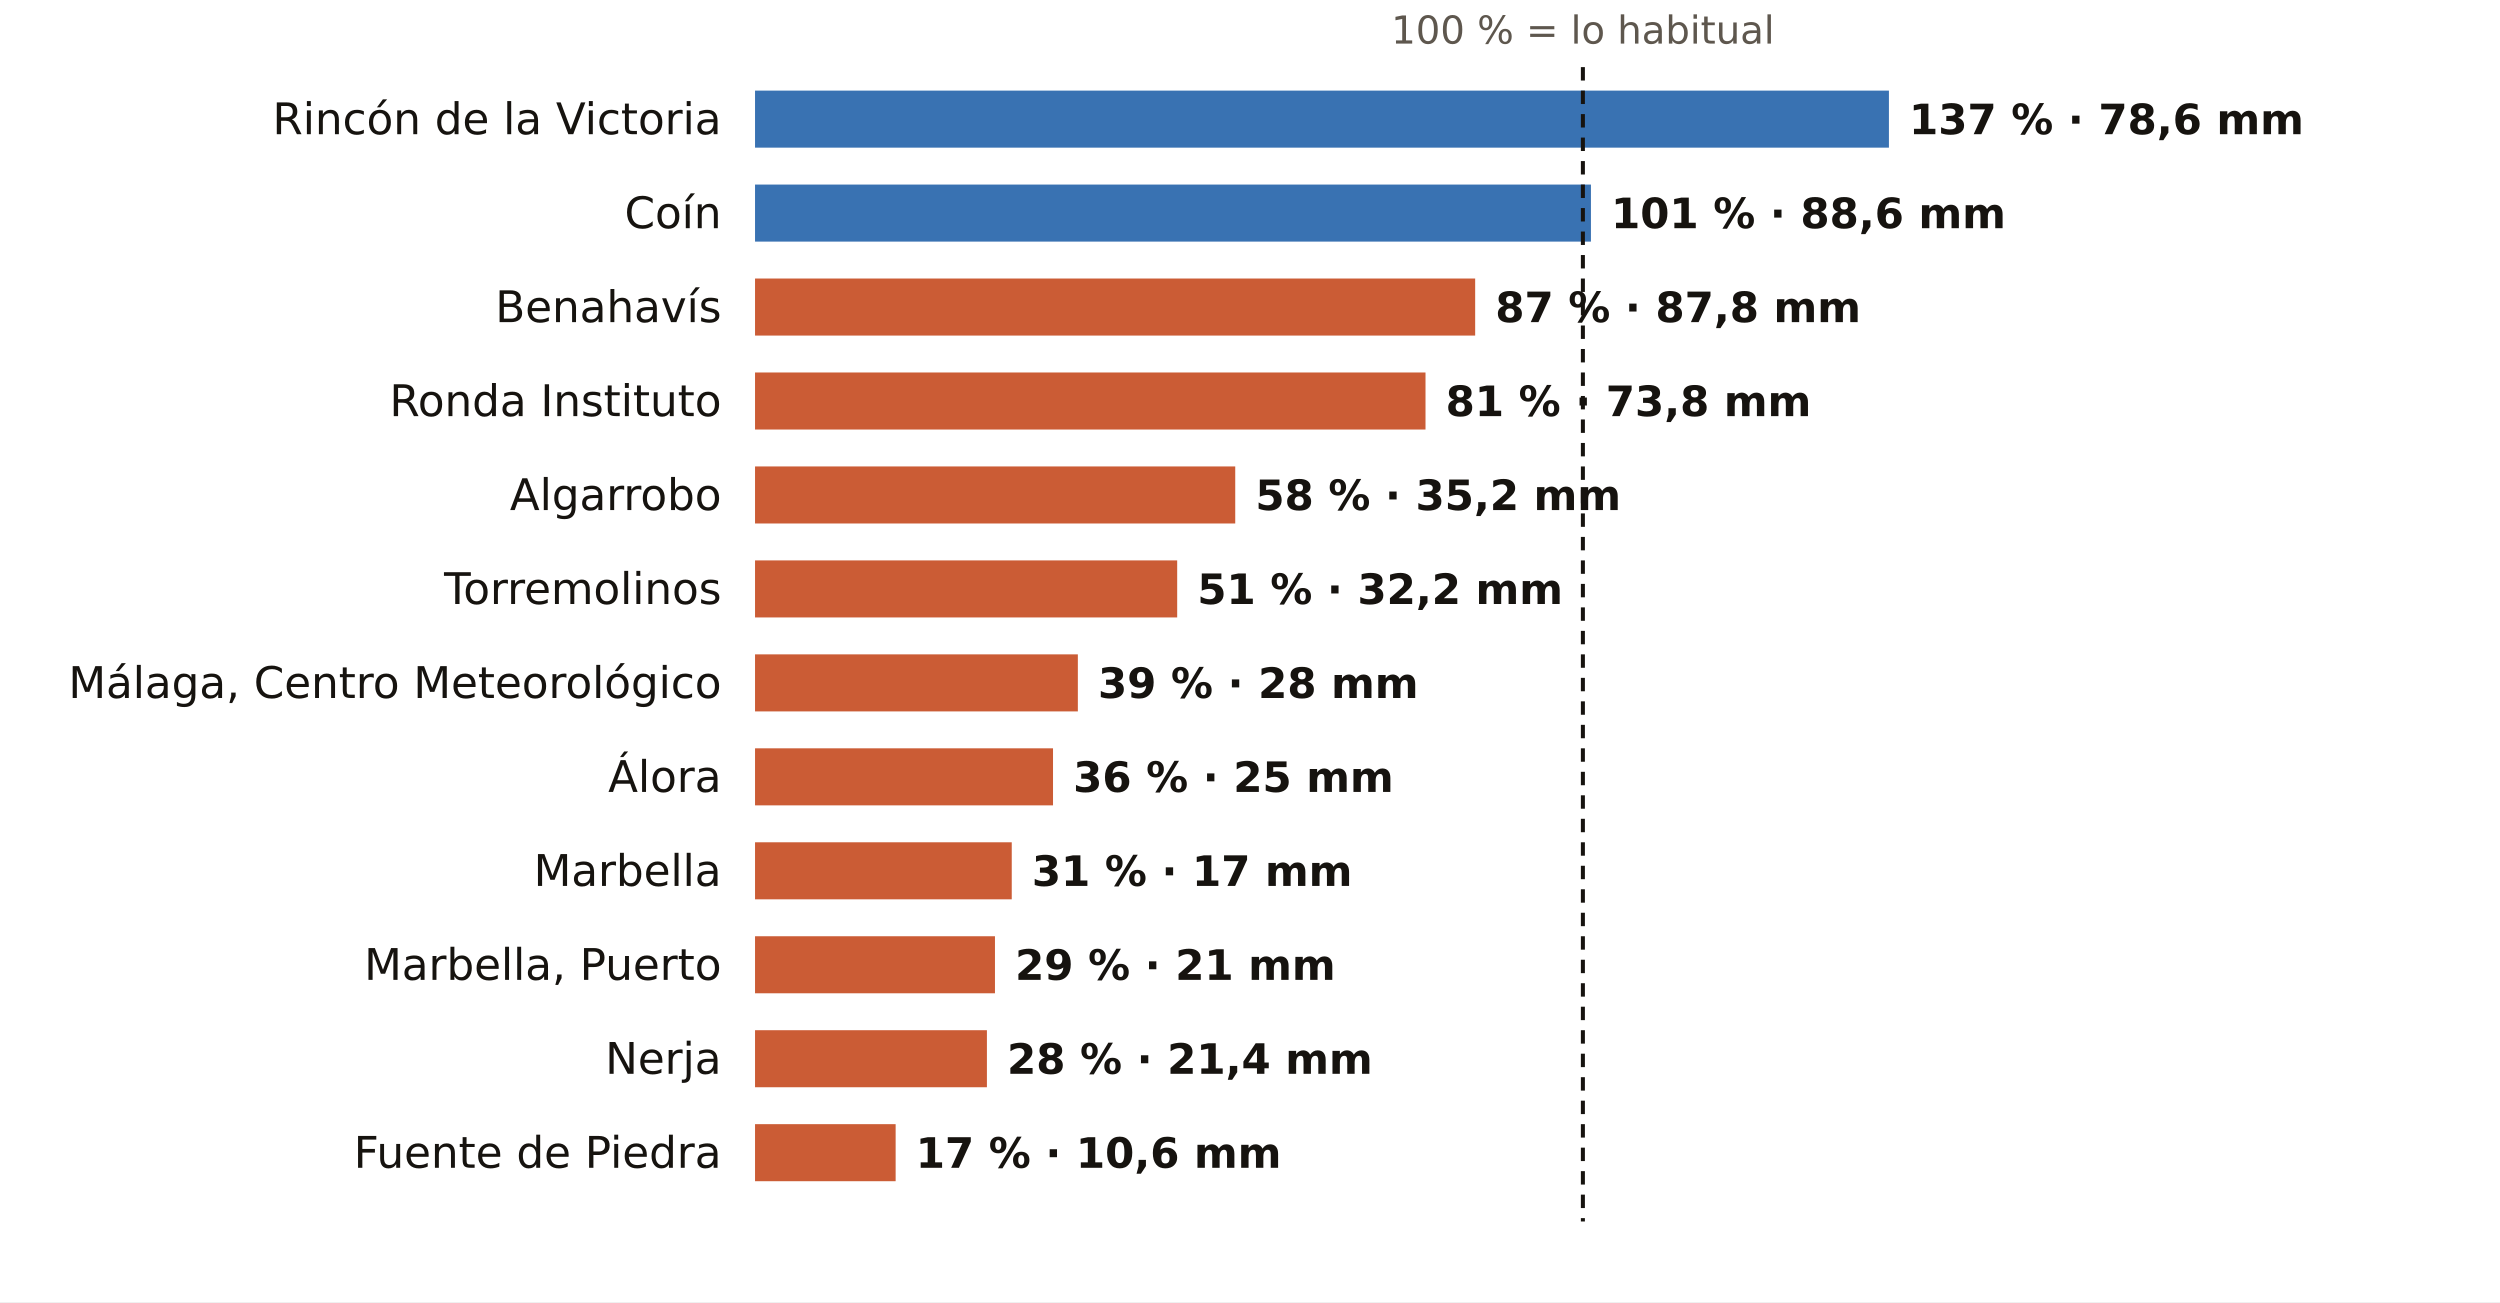
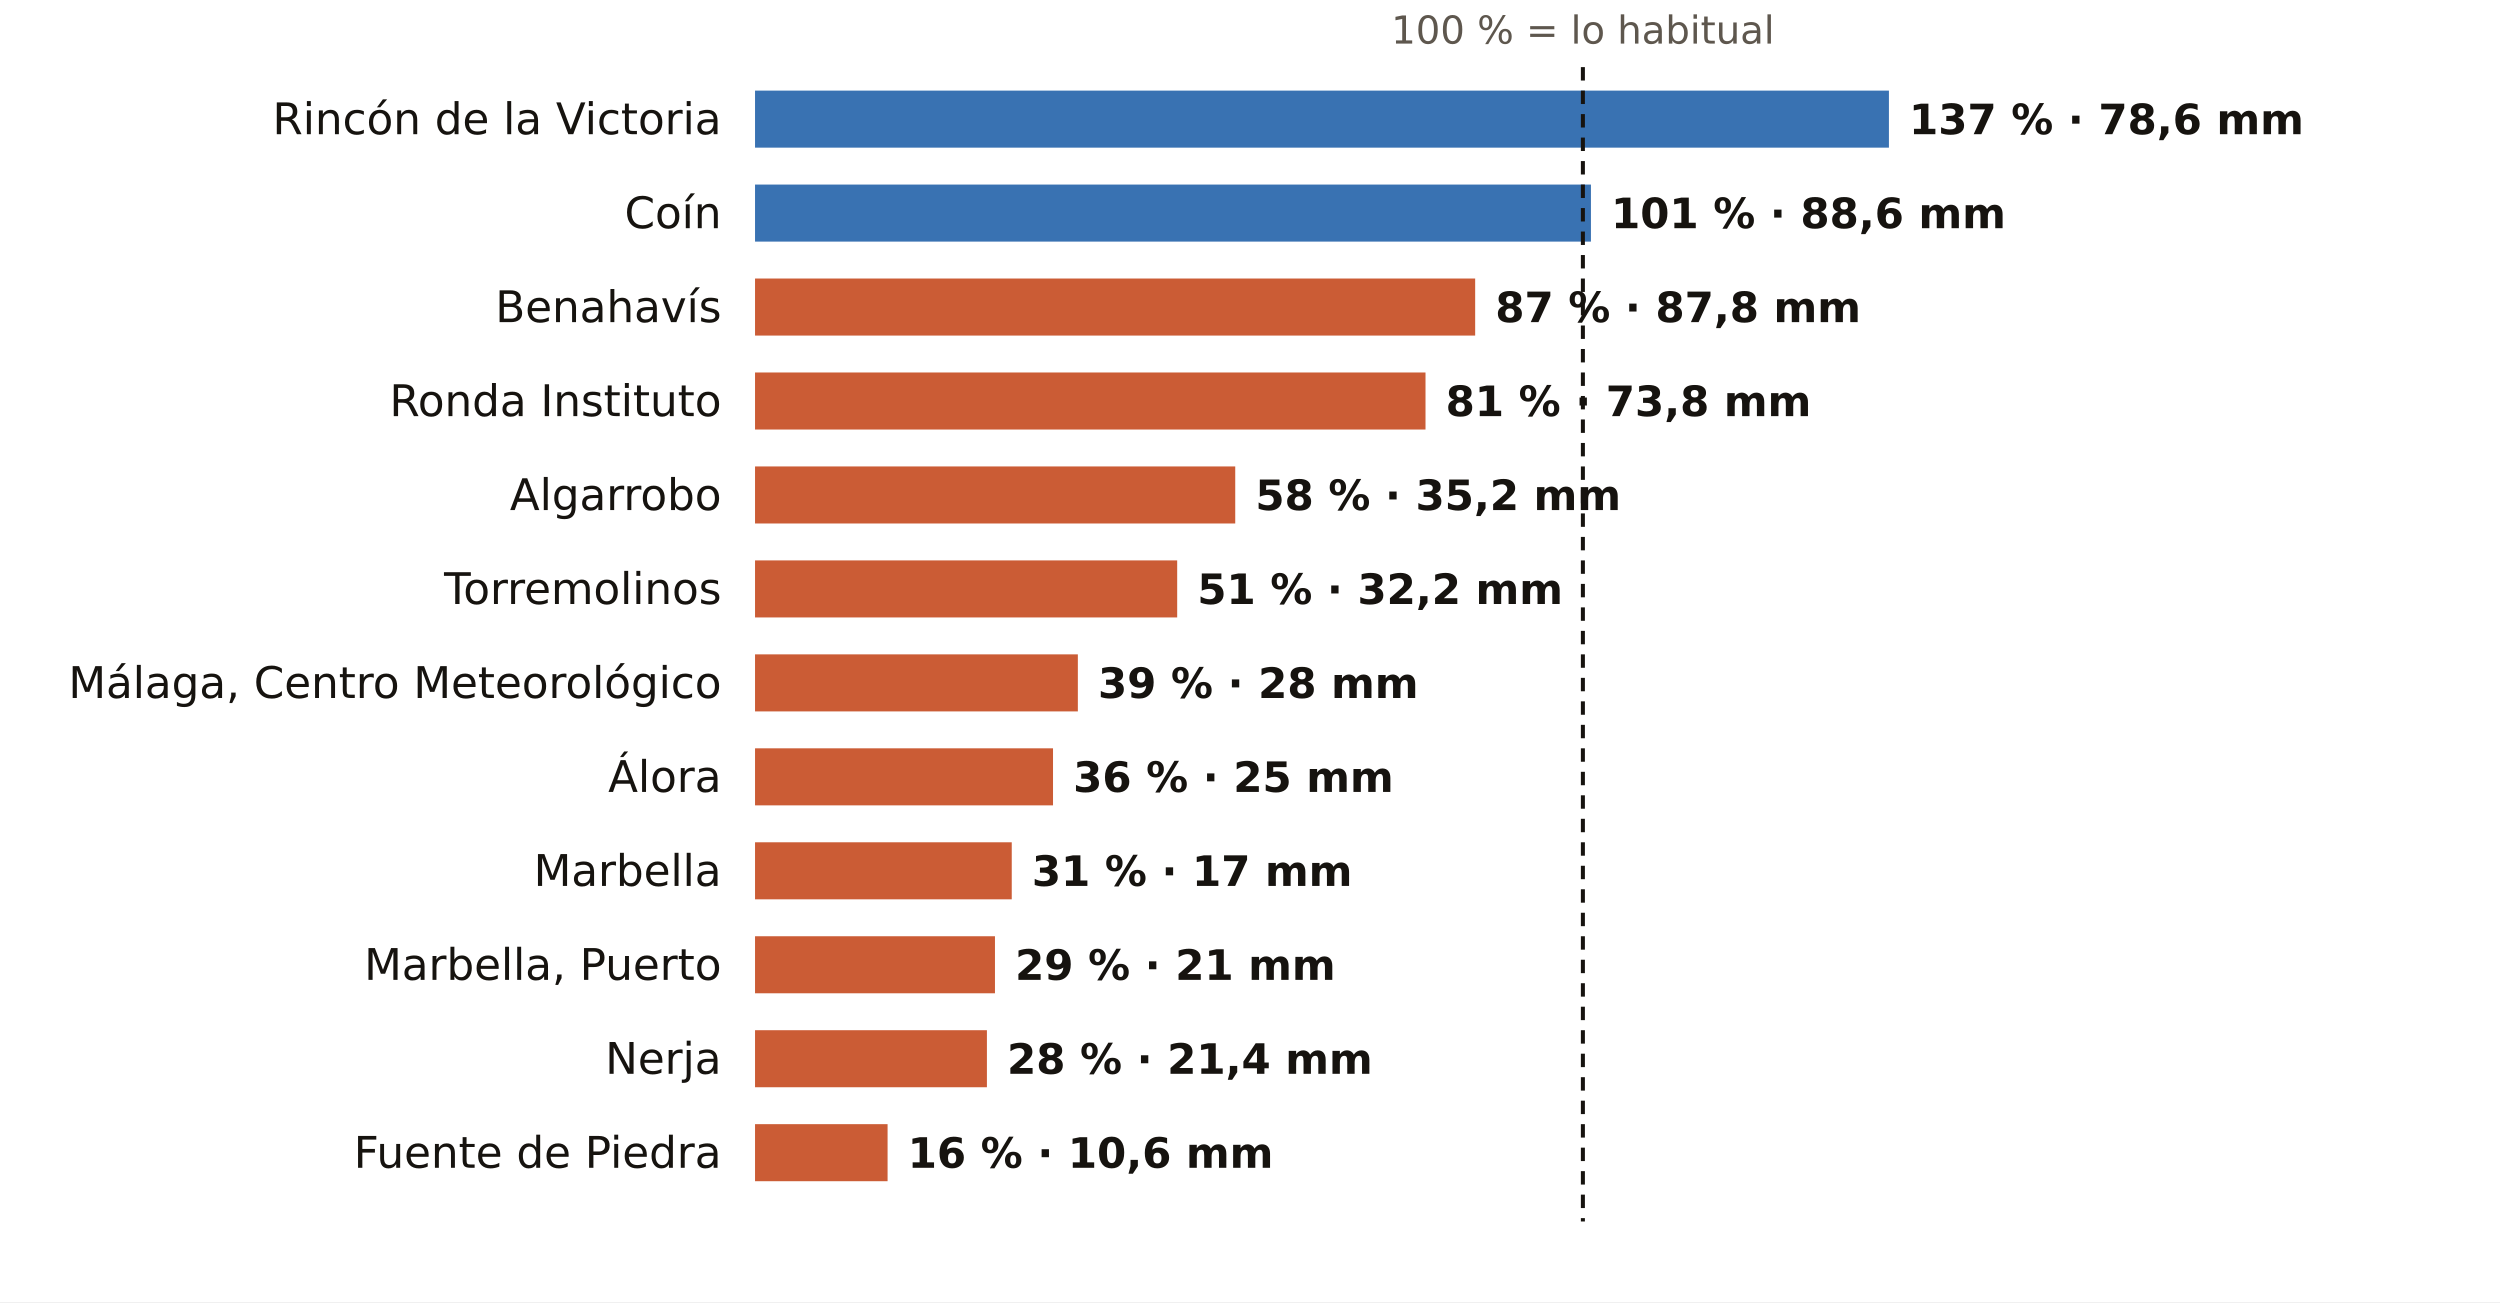
<svg xmlns="http://www.w3.org/2000/svg" viewBox="0 0 745 388" width="745" height="388" role="img" aria-label="El otoño en los pluviómetros de AEMET de Málaga: % de lo habitual">
  <rect width="745" height="388" fill="#FFFFFF" />
  <text x="471.7" y="13.0" font-size="11.5" fill="#5E574E" text-anchor="middle" font-weight="400" font-family="Public Sans, DejaVu Sans, Arial, sans-serif">100 % = lo habitual</text>
  <text x="215.0" y="40.0" font-size="13" fill="#16130F" text-anchor="end" font-weight="500" font-family="Public Sans, DejaVu Sans, Arial, sans-serif">Rincón de la Victoria</text>
  <rect x="225" y="27" width="337.9" height="17" fill="#1F5FA8" opacity="0.88" />
  <text x="568.9" y="40.0" font-size="12.5" fill="#16130F" text-anchor="start" font-weight="600" font-family="Public Sans, DejaVu Sans, Arial, sans-serif">137 % · 78,6 mm</text>
  <text x="215.0" y="68.0" font-size="13" fill="#16130F" text-anchor="end" font-weight="500" font-family="Public Sans, DejaVu Sans, Arial, sans-serif">Coín</text>
  <rect x="225" y="55" width="249.1" height="17" fill="#1F5FA8" opacity="0.88" />
  <text x="480.1" y="68.0" font-size="12.5" fill="#16130F" text-anchor="start" font-weight="600" font-family="Public Sans, DejaVu Sans, Arial, sans-serif">101 % · 88,6 mm</text>
  <text x="215.0" y="96.0" font-size="13" fill="#16130F" text-anchor="end" font-weight="500" font-family="Public Sans, DejaVu Sans, Arial, sans-serif">Benahavís</text>
  <rect x="225" y="83" width="214.6" height="17" fill="#C4461A" opacity="0.88" />
  <text x="445.6" y="96.0" font-size="12.5" fill="#16130F" text-anchor="start" font-weight="600" font-family="Public Sans, DejaVu Sans, Arial, sans-serif">87 % · 87,8 mm</text>
  <text x="215.0" y="124.0" font-size="13" fill="#16130F" text-anchor="end" font-weight="500" font-family="Public Sans, DejaVu Sans, Arial, sans-serif">Ronda Instituto</text>
  <rect x="225" y="111" width="199.8" height="17" fill="#C4461A" opacity="0.88" />
  <text x="430.8" y="124.0" font-size="12.5" fill="#16130F" text-anchor="start" font-weight="600" font-family="Public Sans, DejaVu Sans, Arial, sans-serif">81 % · 73,8 mm</text>
  <text x="215.0" y="152.0" font-size="13" fill="#16130F" text-anchor="end" font-weight="500" font-family="Public Sans, DejaVu Sans, Arial, sans-serif">Algarrobo</text>
  <rect x="225" y="139" width="143.1" height="17" fill="#C4461A" opacity="0.88" />
  <text x="374.1" y="152.0" font-size="12.5" fill="#16130F" text-anchor="start" font-weight="600" font-family="Public Sans, DejaVu Sans, Arial, sans-serif">58 % · 35,2 mm</text>
  <text x="215.0" y="180.0" font-size="13" fill="#16130F" text-anchor="end" font-weight="500" font-family="Public Sans, DejaVu Sans, Arial, sans-serif">Torremolinos</text>
  <rect x="225" y="167" width="125.8" height="17" fill="#C4461A" opacity="0.88" />
  <text x="356.8" y="180.0" font-size="12.5" fill="#16130F" text-anchor="start" font-weight="600" font-family="Public Sans, DejaVu Sans, Arial, sans-serif">51 % · 32,2 mm</text>
  <text x="215.0" y="208.0" font-size="13" fill="#16130F" text-anchor="end" font-weight="500" font-family="Public Sans, DejaVu Sans, Arial, sans-serif">Málaga, Centro Meteorológico</text>
  <rect x="225" y="195" width="96.2" height="17" fill="#C4461A" opacity="0.88" />
  <text x="327.2" y="208.0" font-size="12.5" fill="#16130F" text-anchor="start" font-weight="600" font-family="Public Sans, DejaVu Sans, Arial, sans-serif">39 % · 28 mm</text>
  <text x="215.0" y="236.0" font-size="13" fill="#16130F" text-anchor="end" font-weight="500" font-family="Public Sans, DejaVu Sans, Arial, sans-serif">Álora</text>
  <rect x="225" y="223" width="88.8" height="17" fill="#C4461A" opacity="0.88" />
  <text x="319.8" y="236.0" font-size="12.5" fill="#16130F" text-anchor="start" font-weight="600" font-family="Public Sans, DejaVu Sans, Arial, sans-serif">36 % · 25 mm</text>
  <text x="215.0" y="264.0" font-size="13" fill="#16130F" text-anchor="end" font-weight="500" font-family="Public Sans, DejaVu Sans, Arial, sans-serif">Marbella</text>
  <rect x="225" y="251" width="76.5" height="17" fill="#C4461A" opacity="0.88" />
  <text x="307.5" y="264.0" font-size="12.5" fill="#16130F" text-anchor="start" font-weight="600" font-family="Public Sans, DejaVu Sans, Arial, sans-serif">31 % · 17 mm</text>
  <text x="215.0" y="292.0" font-size="13" fill="#16130F" text-anchor="end" font-weight="500" font-family="Public Sans, DejaVu Sans, Arial, sans-serif">Marbella, Puerto</text>
  <rect x="225" y="279" width="71.5" height="17" fill="#C4461A" opacity="0.88" />
  <text x="302.5" y="292.0" font-size="12.5" fill="#16130F" text-anchor="start" font-weight="600" font-family="Public Sans, DejaVu Sans, Arial, sans-serif">29 % · 21 mm</text>
  <text x="215.0" y="320.0" font-size="13" fill="#16130F" text-anchor="end" font-weight="500" font-family="Public Sans, DejaVu Sans, Arial, sans-serif">Nerja</text>
  <rect x="225" y="307" width="69.1" height="17" fill="#C4461A" opacity="0.88" />
  <text x="300.1" y="320.0" font-size="12.5" fill="#16130F" text-anchor="start" font-weight="600" font-family="Public Sans, DejaVu Sans, Arial, sans-serif">28 % · 21,4 mm</text>
  <text x="215.0" y="348.0" font-size="13" fill="#16130F" text-anchor="end" font-weight="500" font-family="Public Sans, DejaVu Sans, Arial, sans-serif">Fuente de Piedra</text>
-   <rect x="225" y="335" width="41.9" height="17" fill="#C4461A" opacity="0.88" />
-   <text x="272.9" y="348.0" font-size="12.5" fill="#16130F" text-anchor="start" font-weight="600" font-family="Public Sans, DejaVu Sans, Arial, sans-serif">17 % · 10,6 mm</text>
+   <rect x="225" y="335" width="39.5" height="17" fill="#C4461A" opacity="0.88" />
+   <text x="270.5" y="348.0" font-size="12.5" fill="#16130F" text-anchor="start" font-weight="600" font-family="Public Sans, DejaVu Sans, Arial, sans-serif">16 % · 10,6 mm</text>
  <line x1="471.7" x2="471.7" y1="20" y2="364" stroke="#16130F" stroke-width="1.2" stroke-dasharray="4 3" />
</svg>
